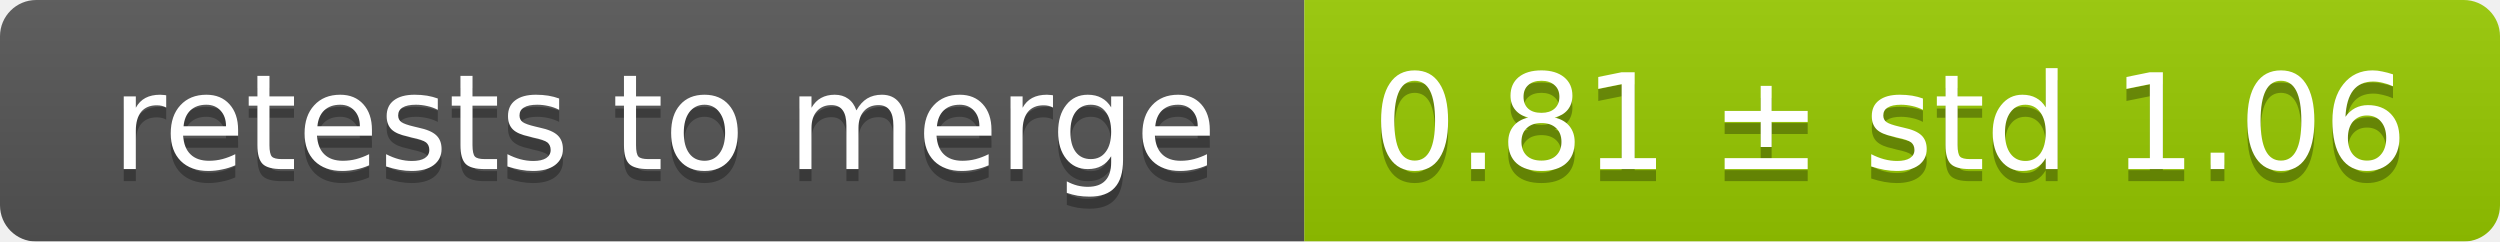
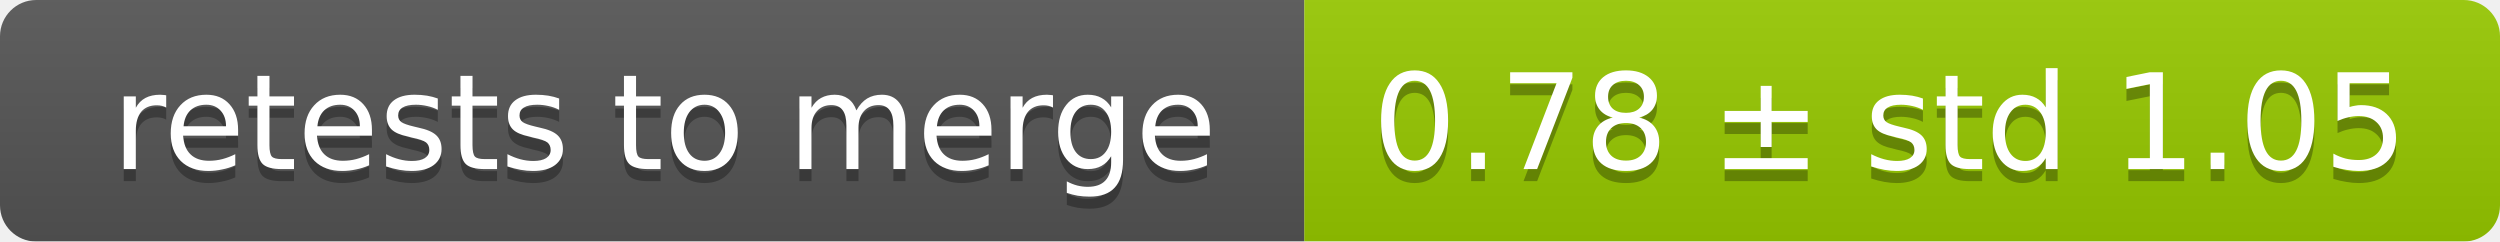
<svg xmlns="http://www.w3.org/2000/svg" width="207" height="20">
  <linearGradient id="smooth" x2="0" y2="100%">
    <stop offset="0" stop-color="#bbb" stop-opacity=".1" />
    <stop offset="1" stop-opacity=".1" />
  </linearGradient>
  <mask id="round">
    <rect width="207" height="20" rx="3" fill="#fff" />
  </mask>
  <g mask="url(#round)">
    <rect width="108" height="20" fill="#555" />
    <rect x="108" width="99" height="20" fill="#97ca00" />
    <rect width="207" height="20" fill="url(#smooth)" />
  </g>
  <g fill="#fff" text-anchor="middle" font-family="DejaVu Sans,Verdana,Geneva,sans-serif" font-size="11">
    <text x="55" y="15" fill="#010101" fill-opacity=".3">retests to merge</text>
    <text x="55" y="14">retests to merge</text>
-     <text x="156.5" y="15" fill="#010101" fill-opacity=".3">0.81 ± std 1.06</text>
-     <text x="156.5" y="14">0.81 ± std 1.06</text>
+     <text x="156.5" y="15" fill="#010101" fill-opacity=".3">0.78 ± std 1.05</text>
+     <text x="156.5" y="14">0.78 ± std 1.05</text>
  </g>
</svg>
